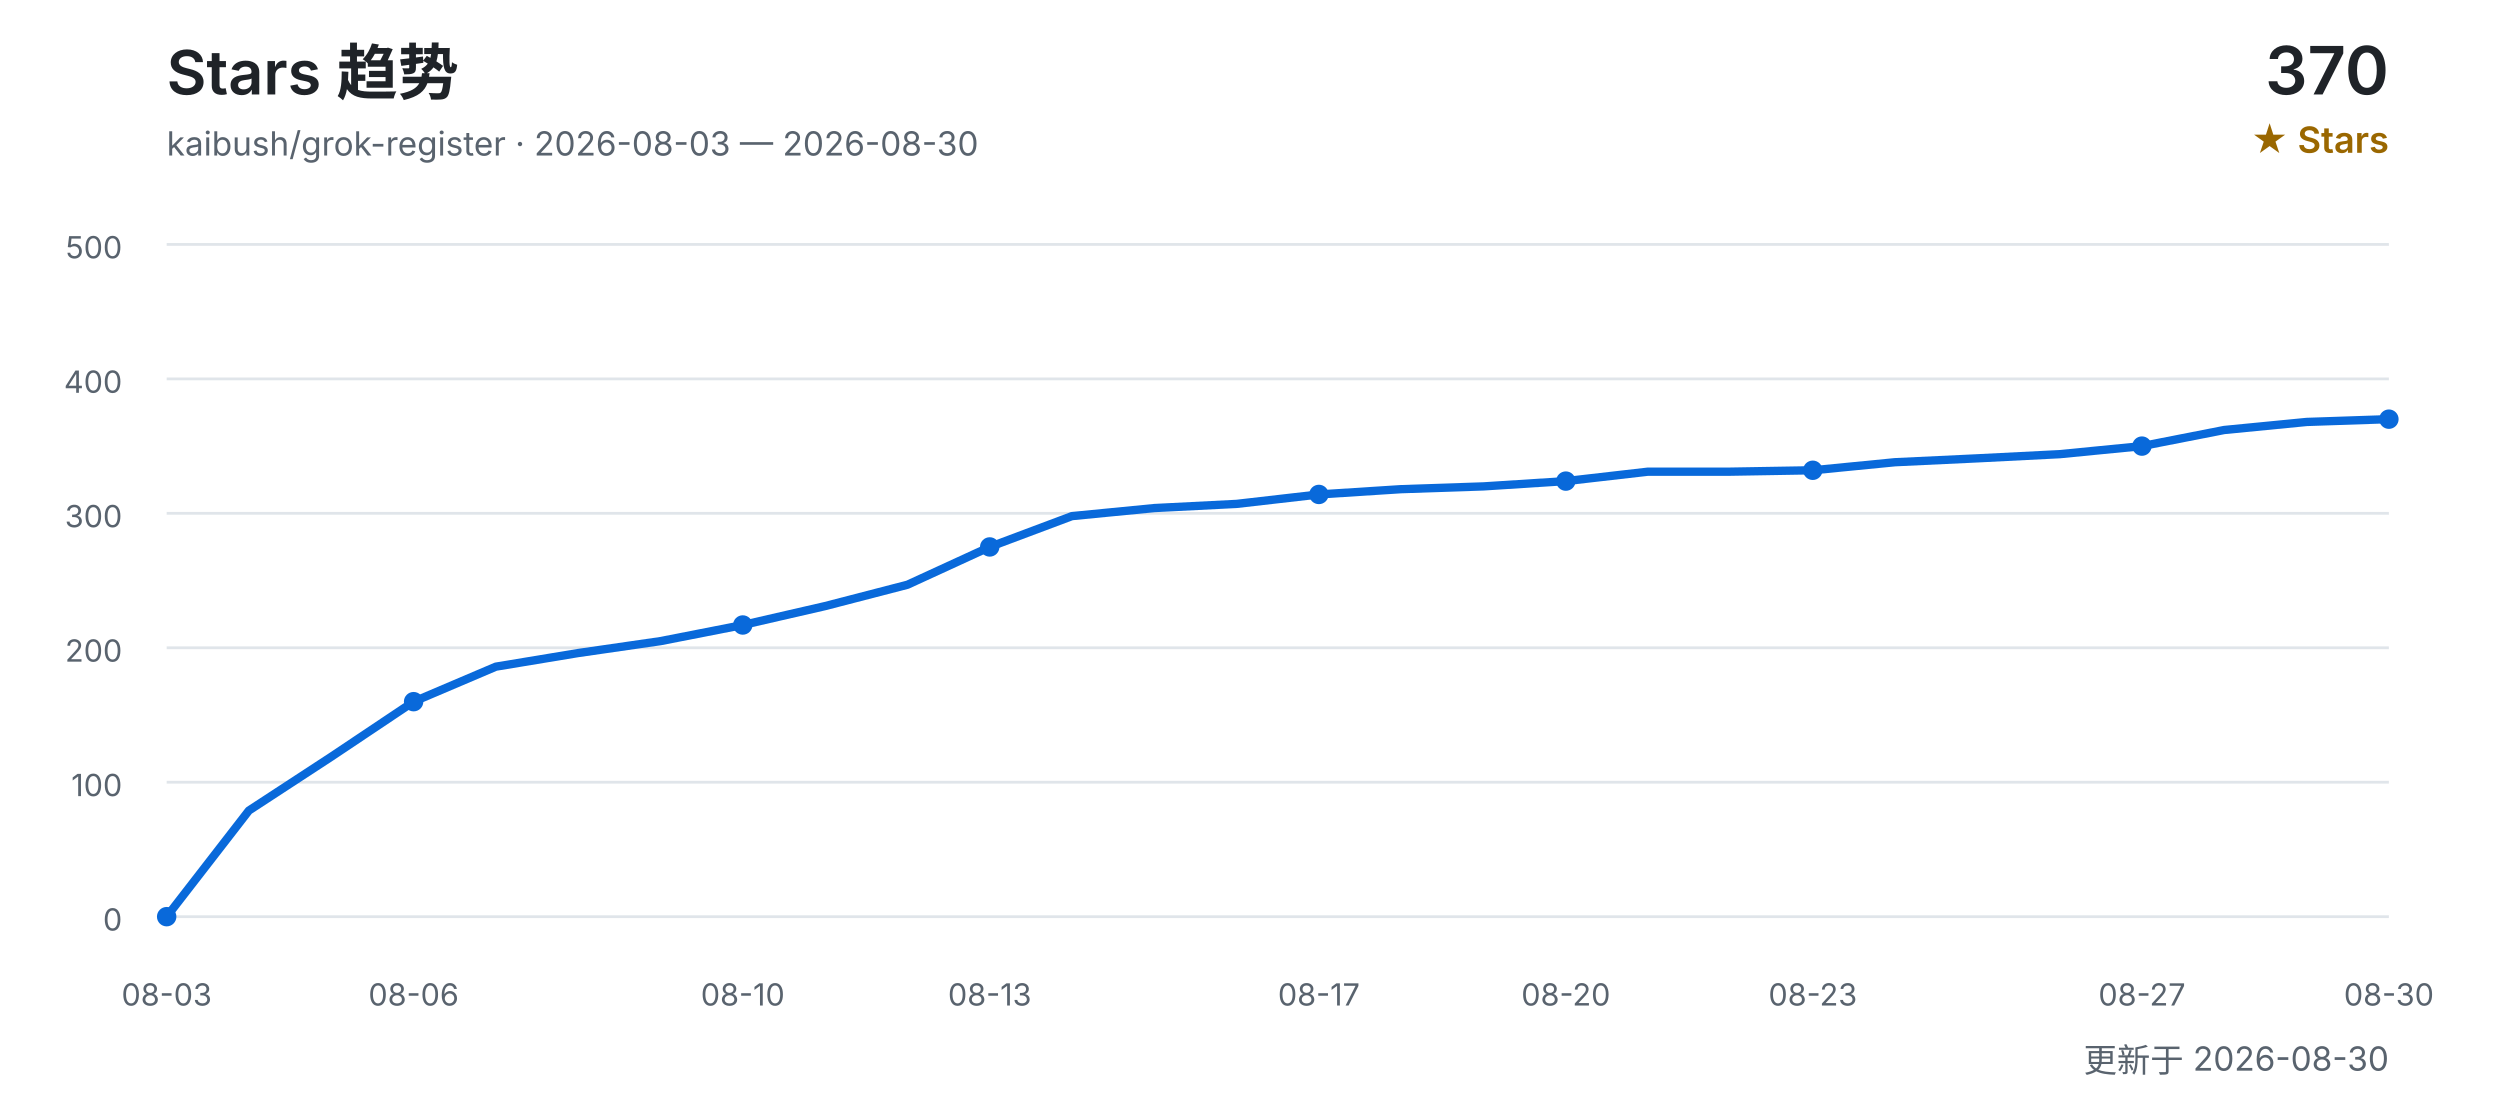
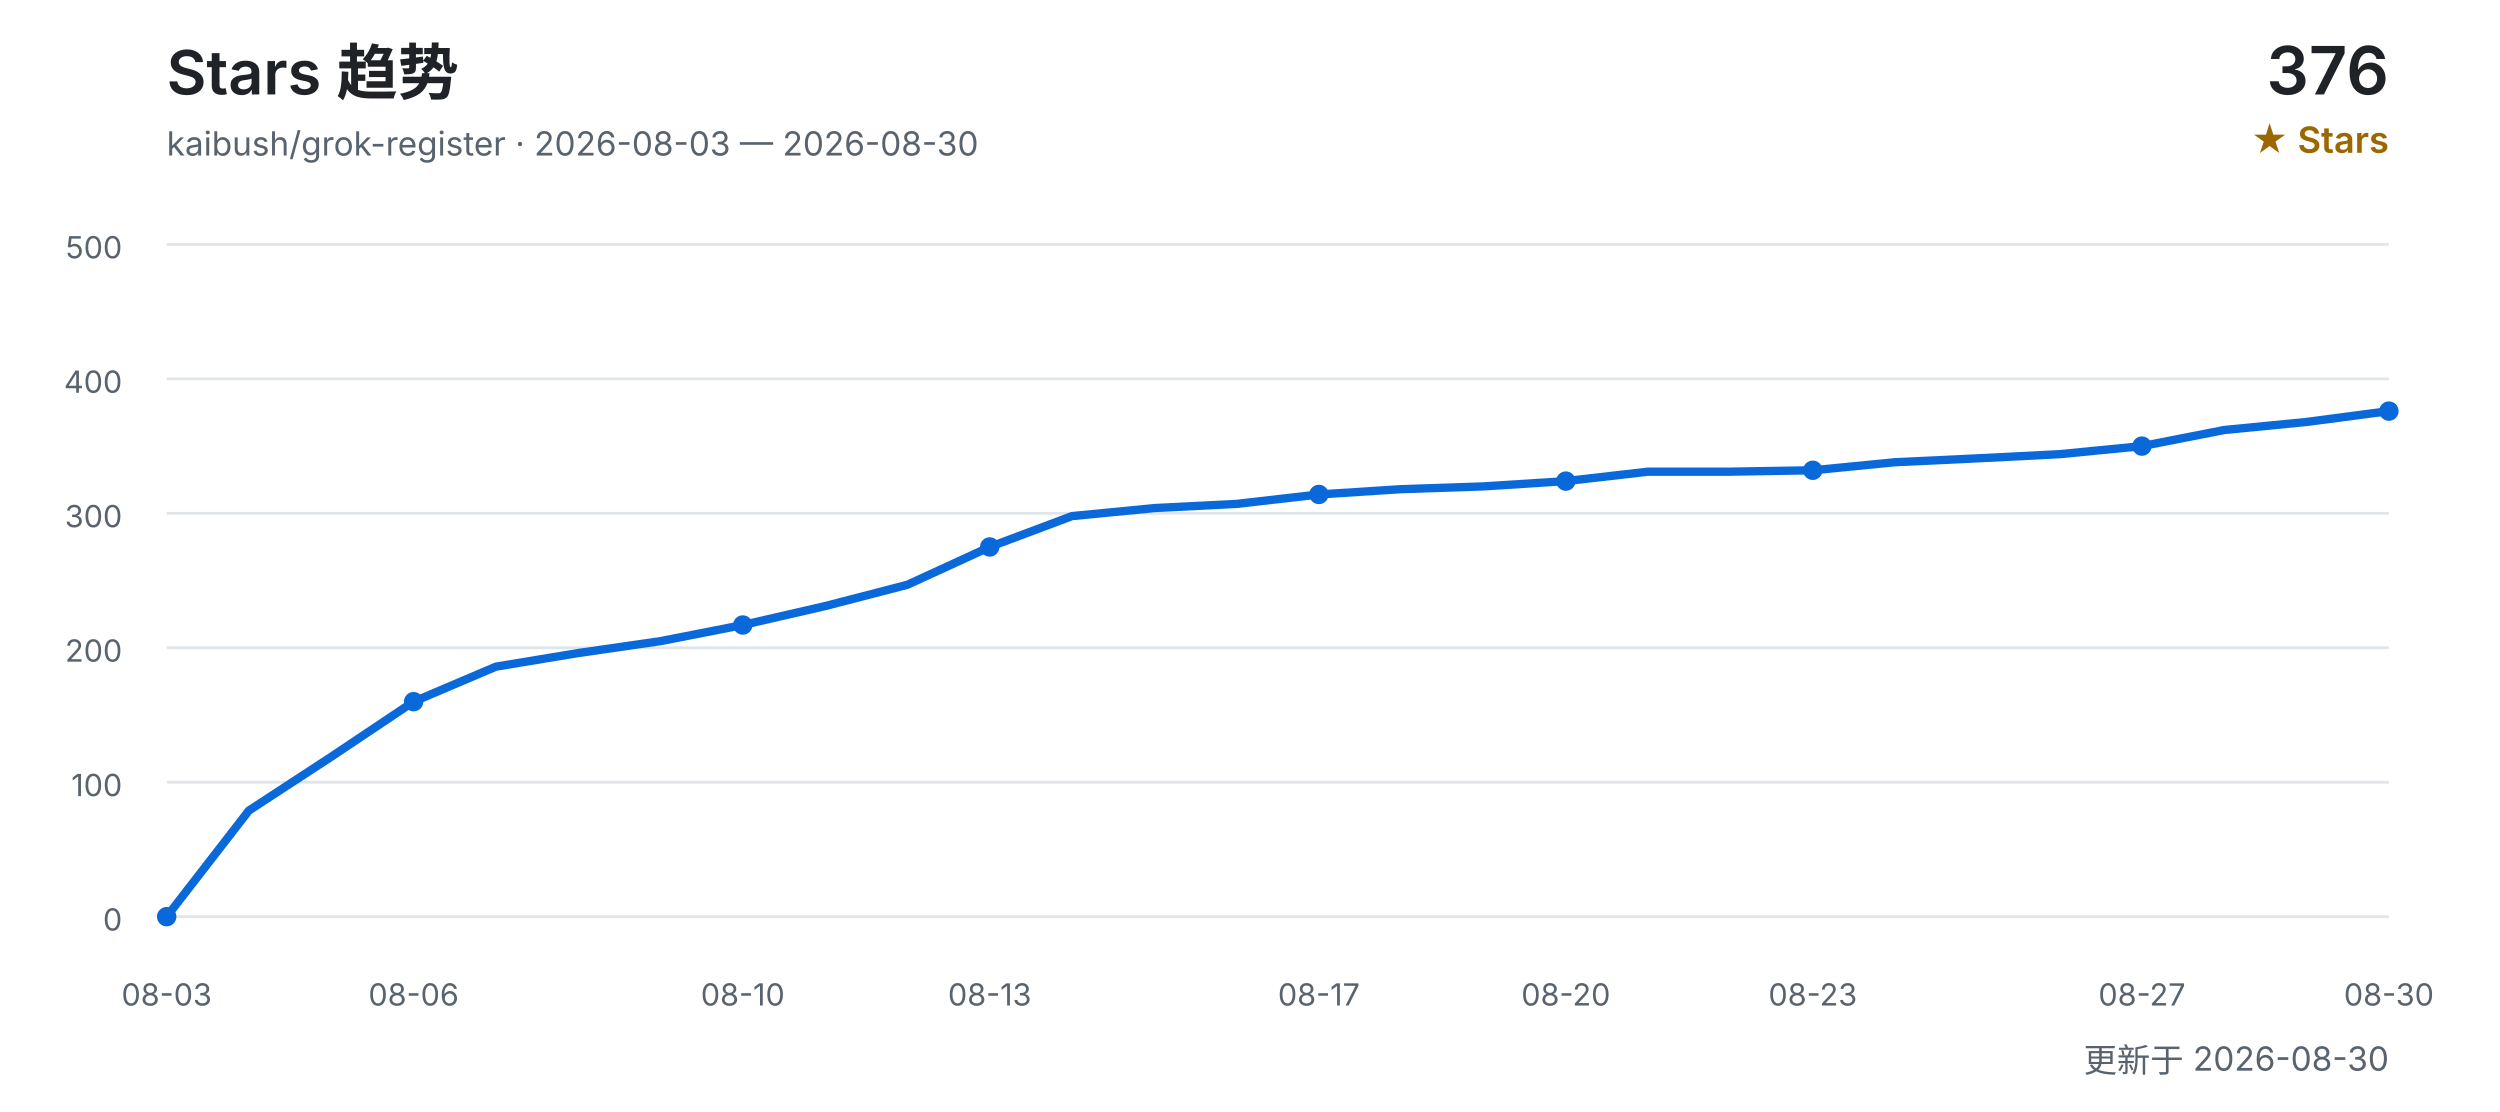
<svg xmlns="http://www.w3.org/2000/svg" width="900" height="400" viewBox="0 0 900 400" role="img" aria-labelledby="title desc">
  <defs>
    <style>
      text { font-family: Inter, "Segoe UI", Arial, "Noto Sans CJK SC", sans-serif; }
      .title { fill: #1f2328; font-size: 22px; font-weight: 600; }
      .subtitle { fill: #59636e; font-size: 12px; }
      .count { fill: #1f2328; font-size: 24px; font-weight: 600; }
      .count-label { fill: #9a6700; font-size: 13px; font-weight: 600; }
      .grid { stroke: #d0d7de; stroke-width: 1; opacity: 0.65; }
      .axis { fill: #59636e; font-size: 11px; }
      .line { fill: none; stroke: #0969da; stroke-width: 3; stroke-linecap: round; stroke-linejoin: round; }
      .point { fill: #0969da; }
    </style>
  </defs>
  <text x="60" y="34" class="title">Stars 趋势</text>
  <text x="60" y="56" class="subtitle">kaibush/grok-register · 2026-08-03 — 2026-08-30</text>
-   <text x="860" y="34" class="count" text-anchor="end">370</text>
+   <text x="860" y="34" class="count" text-anchor="end">376</text>
  <text x="860" y="55" class="count-label" text-anchor="end">★ Stars</text>
  <line x1="60" y1="330.0" x2="860" y2="330.0" class="grid" />
  <text x="44" y="335.0" class="axis" text-anchor="end">0</text>
  <line x1="60" y1="281.6" x2="860" y2="281.6" class="grid" />
  <text x="44" y="286.6" class="axis" text-anchor="end">100</text>
  <line x1="60" y1="233.2" x2="860" y2="233.2" class="grid" />
  <text x="44" y="238.2" class="axis" text-anchor="end">200</text>
  <line x1="60" y1="184.8" x2="860" y2="184.8" class="grid" />
  <text x="44" y="189.8" class="axis" text-anchor="end">300</text>
  <line x1="60" y1="136.4" x2="860" y2="136.4" class="grid" />
  <text x="44" y="141.4" class="axis" text-anchor="end">400</text>
  <line x1="60" y1="88.0" x2="860" y2="88.0" class="grid" />
  <text x="44" y="93.0" class="axis" text-anchor="end">500</text>
-   <polyline points="60.0,330.0 89.6,291.8 119.3,272.4 148.9,252.6 178.5,240.0 208.1,235.1 237.8,230.8 267.4,225.0 297.0,218.2 326.7,210.5 356.3,196.9 385.9,185.8 415.6,182.9 445.2,181.4 474.8,178.0 504.4,176.1 534.1,175.1 563.7,173.2 593.3,169.8 623.0,169.8 652.6,169.3 682.2,166.4 711.9,165.0 741.5,163.5 771.1,160.6 800.7,154.8 830.4,151.9 860.0,150.9" class="line" />
+   <polyline points="60.0,330.0 89.6,291.8 119.3,272.4 148.9,252.6 178.5,240.0 208.1,235.1 237.8,230.8 267.4,225.0 297.0,218.2 326.7,210.5 356.3,196.9 385.9,185.8 415.6,182.9 445.2,181.4 474.8,178.0 504.4,176.1 534.1,175.1 563.7,173.2 593.3,169.8 623.0,169.8 652.6,169.3 682.2,166.4 711.9,165.0 741.5,163.5 771.1,160.6 800.7,154.8 830.4,151.9 860.0,148.0" class="line" />
  <text x="60.0" y="362" class="axis" text-anchor="middle">08-03</text>
  <circle cx="60.0" cy="330.0" r="3.5" class="point" />
  <text x="148.9" y="362" class="axis" text-anchor="middle">08-06</text>
  <circle cx="148.9" cy="252.6" r="3.5" class="point" />
  <text x="267.4" y="362" class="axis" text-anchor="middle">08-10</text>
  <circle cx="267.4" cy="225.0" r="3.5" class="point" />
  <text x="356.3" y="362" class="axis" text-anchor="middle">08-13</text>
  <circle cx="356.3" cy="196.9" r="3.5" class="point" />
  <text x="474.8" y="362" class="axis" text-anchor="middle">08-17</text>
  <circle cx="474.8" cy="178.0" r="3.5" class="point" />
  <text x="563.7" y="362" class="axis" text-anchor="middle">08-20</text>
  <circle cx="563.7" cy="173.2" r="3.5" class="point" />
  <text x="652.6" y="362" class="axis" text-anchor="middle">08-23</text>
  <circle cx="652.6" cy="169.3" r="3.5" class="point" />
  <text x="771.1" y="362" class="axis" text-anchor="middle">08-27</text>
  <circle cx="771.1" cy="160.6" r="3.5" class="point" />
  <text x="860.0" y="362" class="axis" text-anchor="middle">08-30</text>
-   <circle cx="860.0" cy="150.9" r="3.5" class="point" />
+   <circle cx="860.0" cy="148.0" r="3.5" class="point" />
  <text x="860" y="386" class="subtitle" text-anchor="end">更新于 2026-08-30</text>
</svg>
